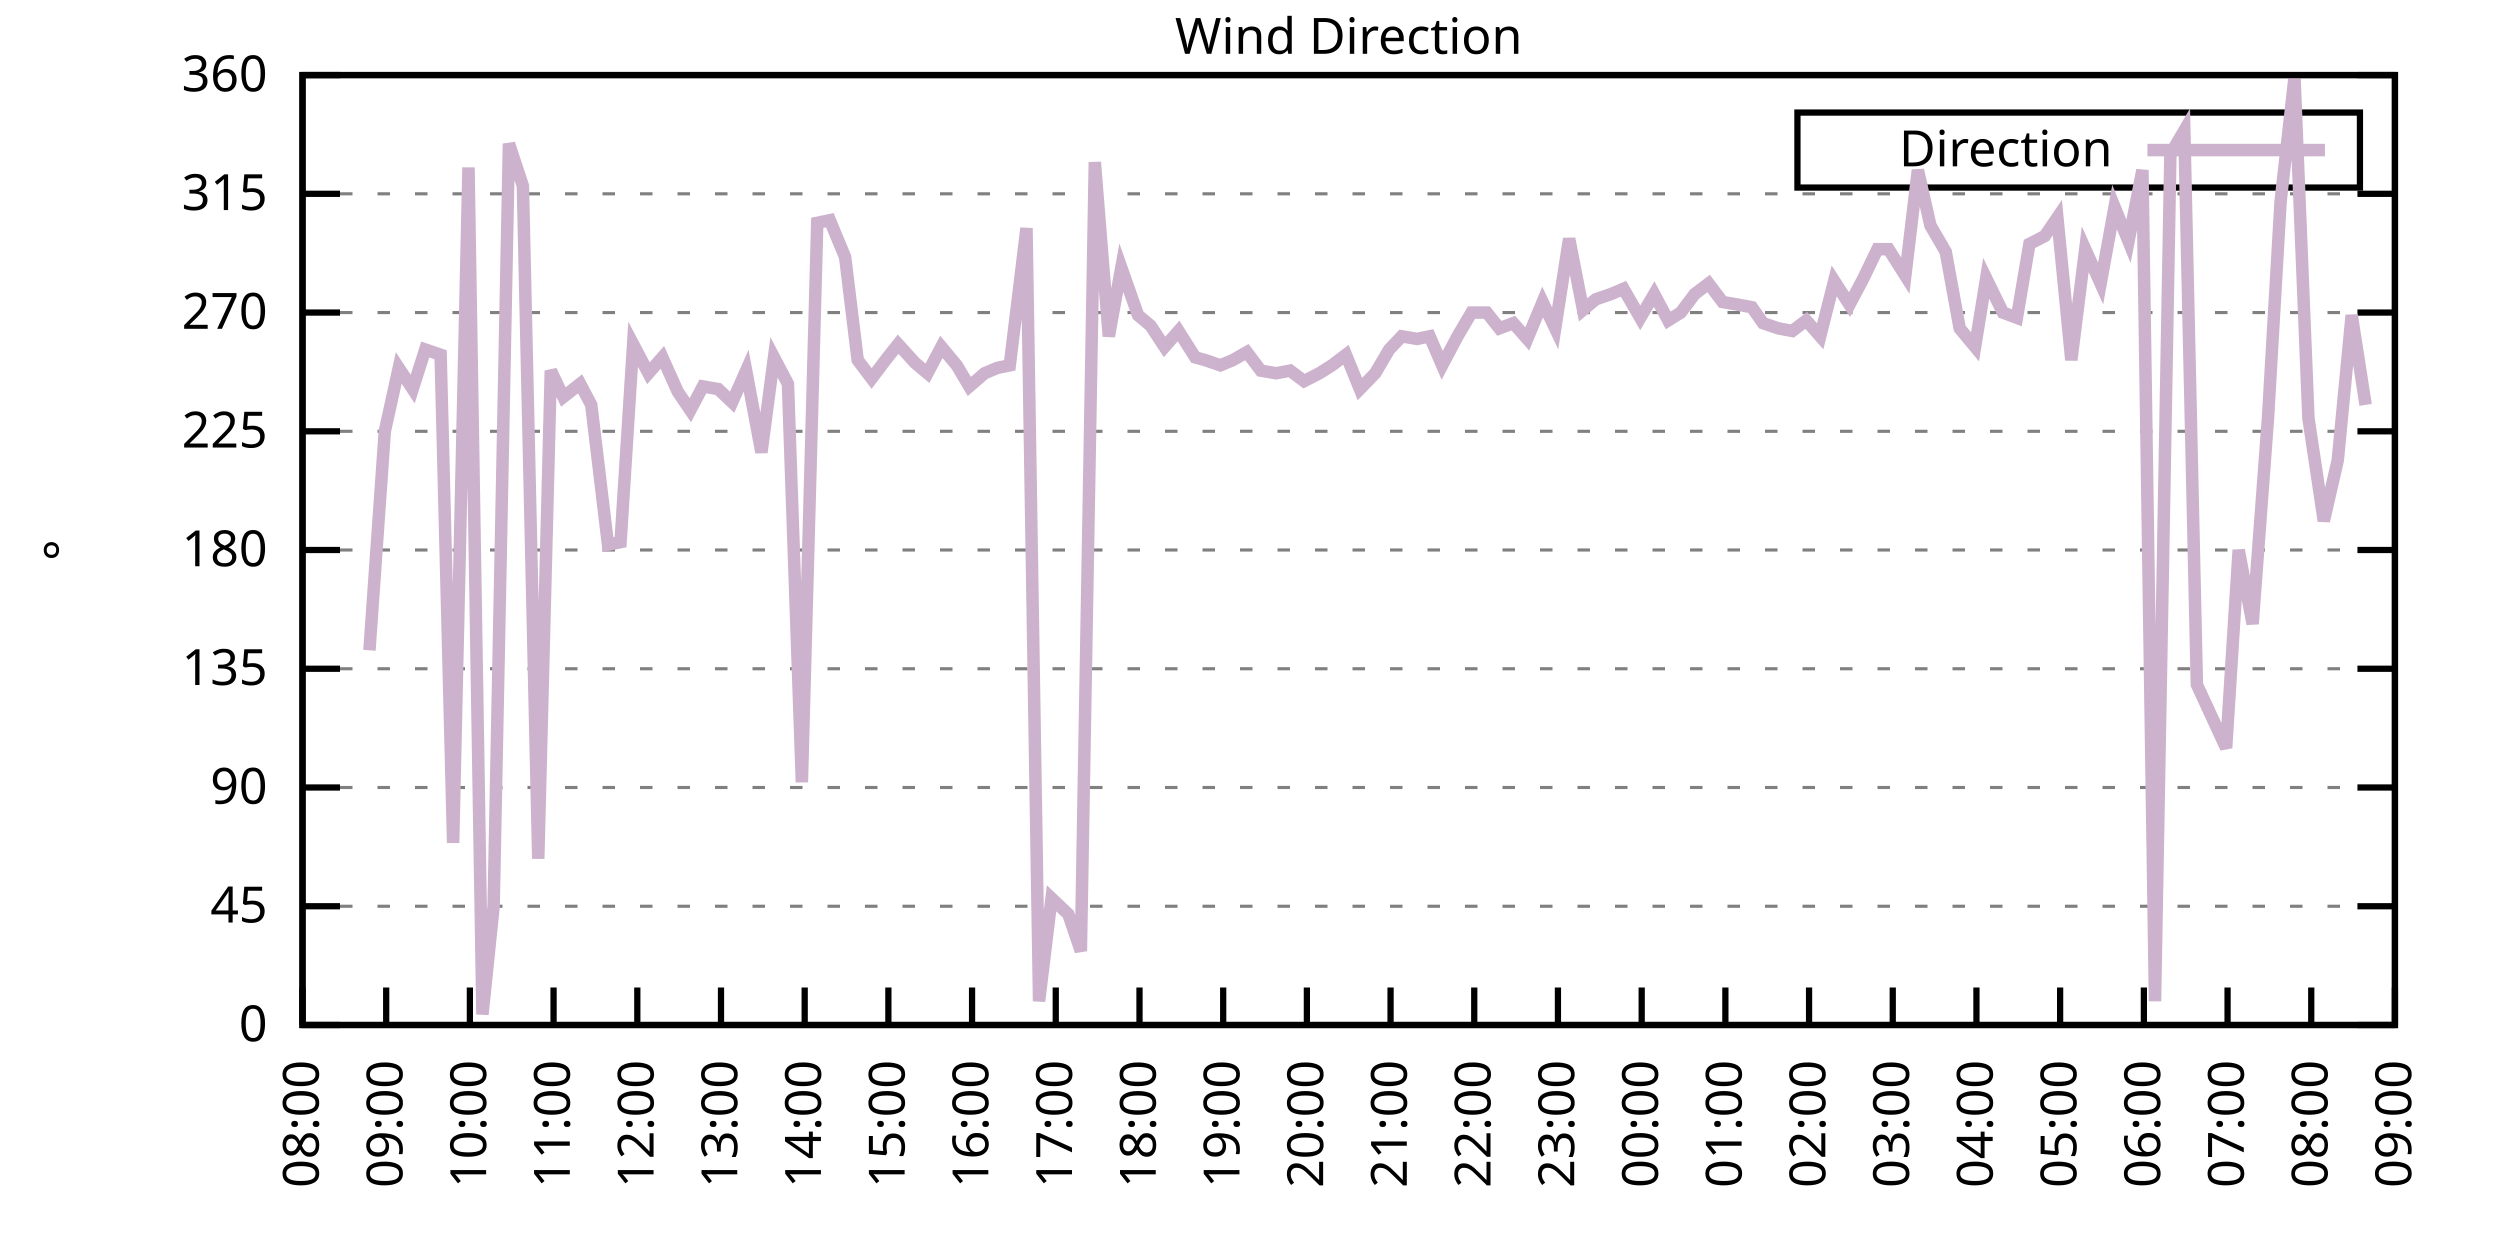
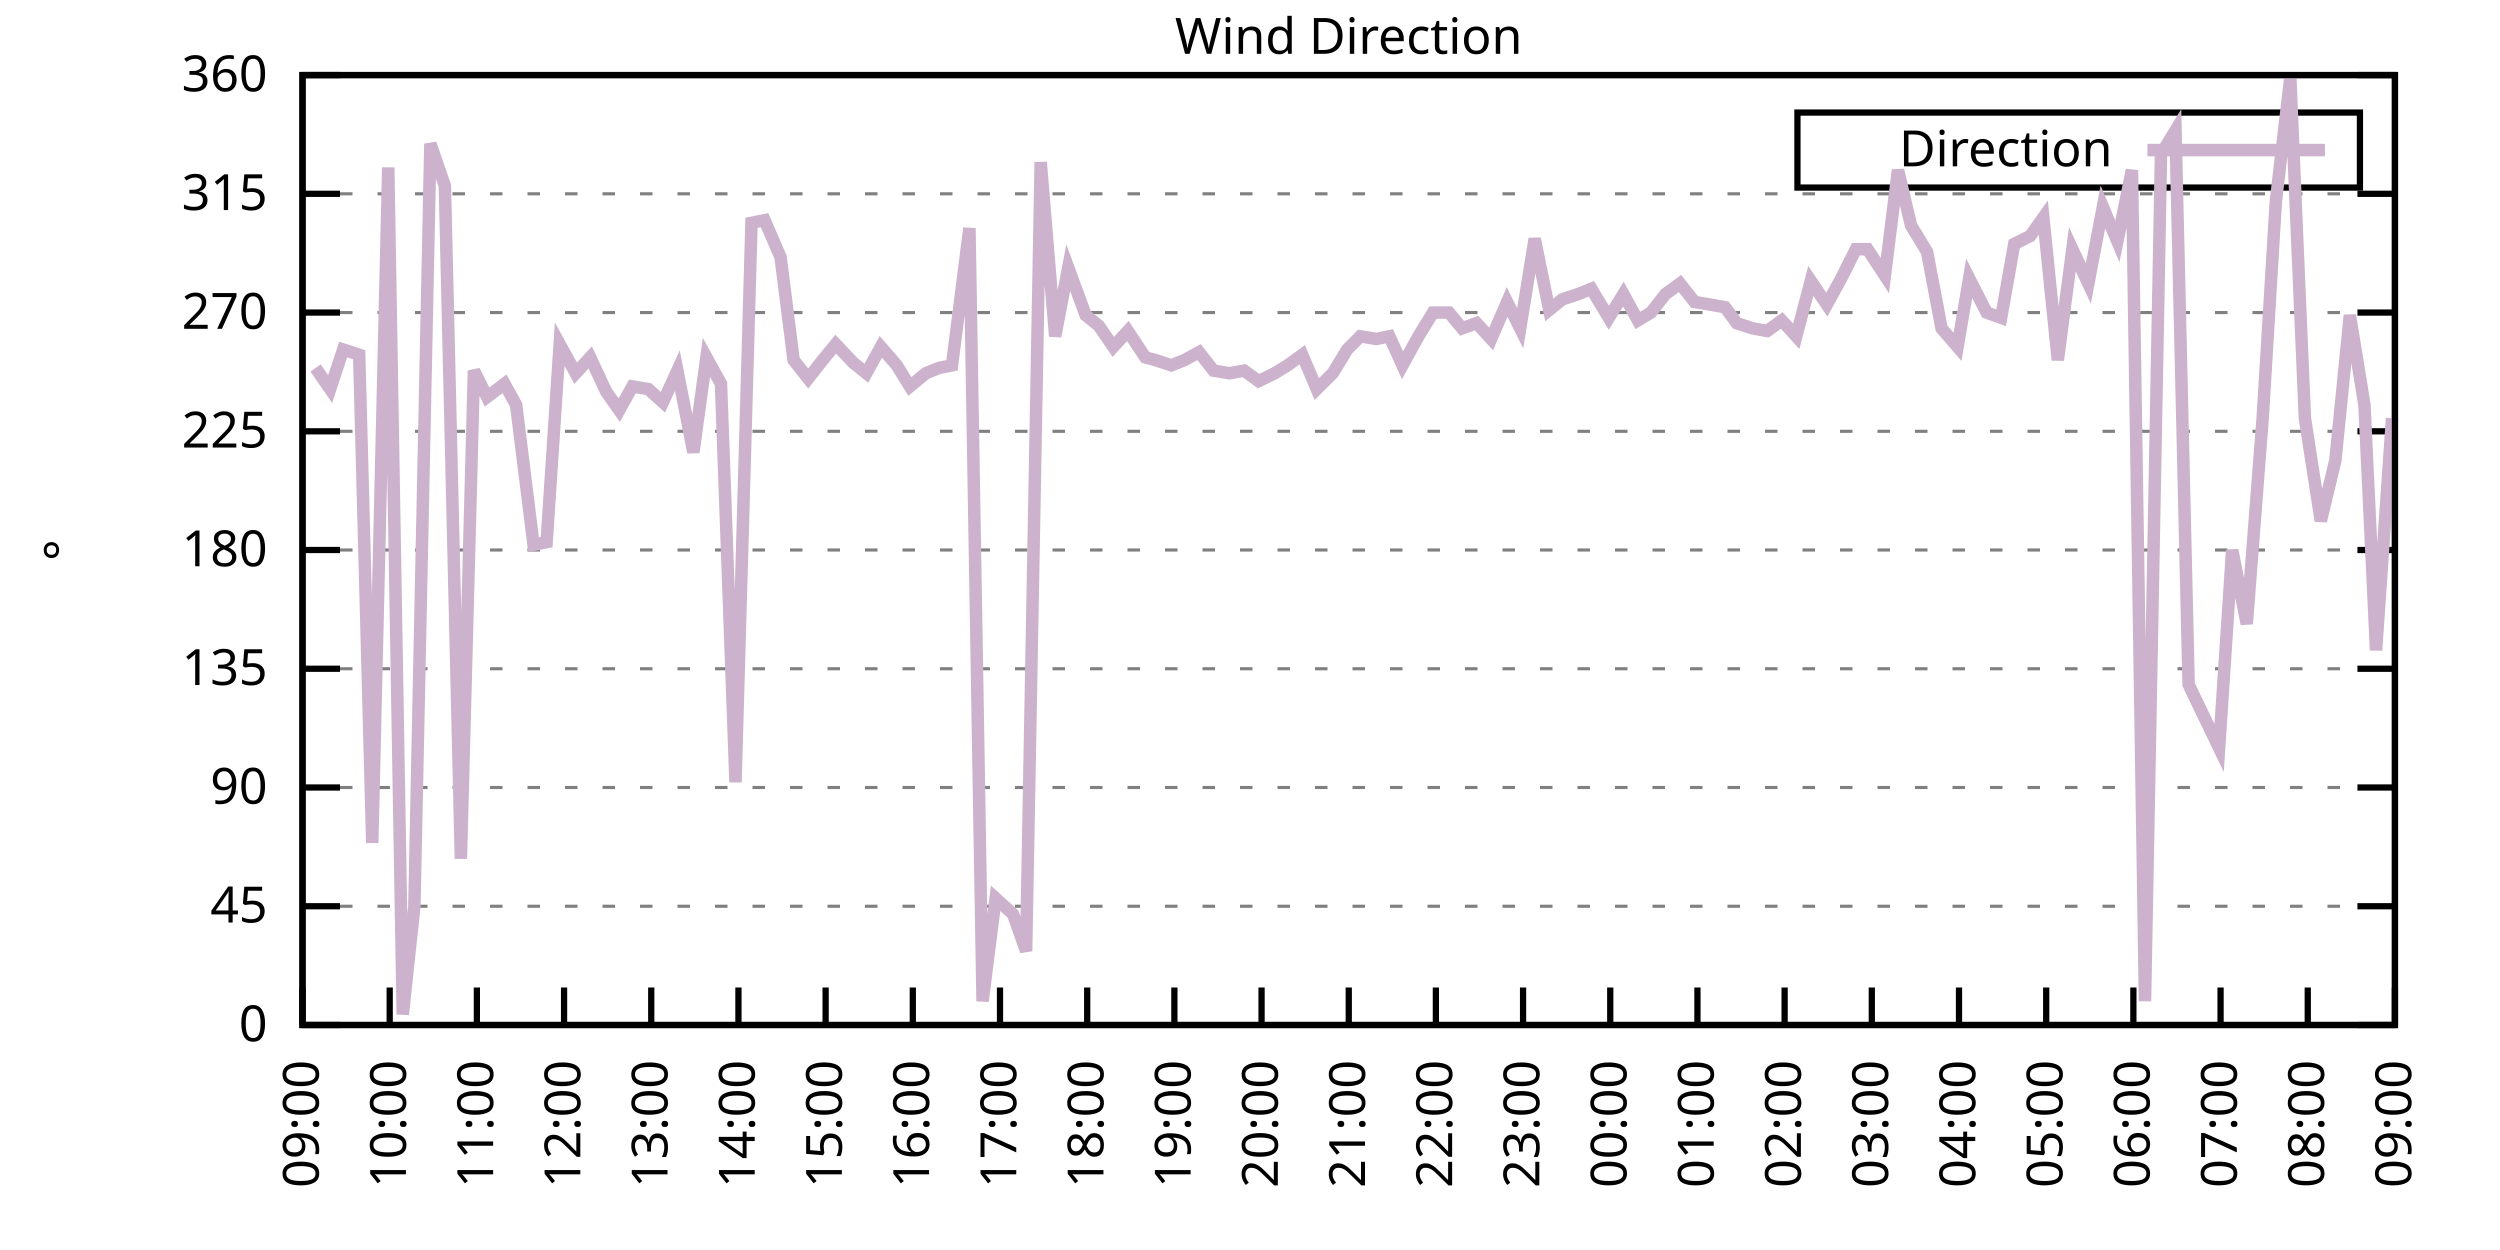
<svg xmlns="http://www.w3.org/2000/svg" xmlns:xlink="http://www.w3.org/1999/xlink" width="400" height="200" viewBox="0 0 400 200">
  <g id="gnuplot_canvas">
    <rect x="0" y="0" width="400" height="200" fill="none" />
    <defs>
      <circle id="gpDot" r="0.5" stroke-width="0.5" stroke="currentColor" />
      <path id="gpPt0" stroke-width="0.333" stroke="currentColor" d="M-1,0 h2 M0,-1 v2" />
      <path id="gpPt1" stroke-width="0.333" stroke="currentColor" d="M-1,-1 L1,1 M1,-1 L-1,1" />
      <path id="gpPt2" stroke-width="0.333" stroke="currentColor" d="M-1,0 L1,0 M0,-1 L0,1 M-1,-1 L1,1 M-1,1 L1,-1" />
      <rect id="gpPt3" stroke-width="0.333" stroke="currentColor" x="-1" y="-1" width="2" height="2" />
      <rect id="gpPt4" stroke-width="0.333" stroke="currentColor" fill="currentColor" x="-1" y="-1" width="2" height="2" />
      <circle id="gpPt5" stroke-width="0.333" stroke="currentColor" cx="0" cy="0" r="1" />
      <use xlink:href="#gpPt5" id="gpPt6" fill="currentColor" stroke="none" />
      <path id="gpPt7" stroke-width="0.333" stroke="currentColor" d="M0,-1.33 L-1.33,0.67 L1.33,0.67 z" />
      <use xlink:href="#gpPt7" id="gpPt8" fill="currentColor" stroke="none" />
      <use xlink:href="#gpPt7" id="gpPt9" stroke="currentColor" transform="rotate(180)" />
      <use xlink:href="#gpPt9" id="gpPt10" fill="currentColor" stroke="none" />
      <use xlink:href="#gpPt3" id="gpPt11" stroke="currentColor" transform="rotate(45)" />
      <use xlink:href="#gpPt11" id="gpPt12" fill="currentColor" stroke="none" />
      <path id="gpPt13" stroke-width="0.333" stroke="currentColor" d="M0,1.330 L1.265,0.411 L0.782,-1.067 L-0.782,-1.076 L-1.265,0.411 z" />
      <use xlink:href="#gpPt13" id="gpPt14" fill="currentColor" stroke="none" />
      <filter id="textbox" filterUnits="objectBoundingBox" x="0" y="0" height="1" width="1">
        <feFlood flood-color="white" flood-opacity="1" result="bgnd" />
        <feComposite in="SourceGraphic" in2="bgnd" operator="atop" />
      </filter>
      <filter id="greybox" filterUnits="objectBoundingBox" x="0" y="0" height="1" width="1">
        <feFlood flood-color="lightgrey" flood-opacity="1" result="grey" />
        <feComposite in="SourceGraphic" in2="grey" operator="atop" />
      </filter>
    </defs>
    <g fill="none" color="white" stroke="currentColor" stroke-width="1.00" stroke-linecap="butt" stroke-linejoin="miter">
</g>
    <g fill="none" color="black" stroke="currentColor" stroke-width="1.00" stroke-linecap="butt" stroke-linejoin="miter">
      <g stroke="none" shape-rendering="crispEdges">
        <polygon fill="rgb(255, 255, 255)" points="48.40,164.00 383.18,164.00 383.18,12.02 48.40,12.02 " />
      </g>
    </g>
    <g fill="none" color="black" stroke="currentColor" stroke-width="1.00" stroke-linecap="butt" stroke-linejoin="miter">
</g>
    <g fill="none" color="black" stroke="black" stroke-width="0.50" stroke-linecap="butt" stroke-linejoin="miter">
</g>
    <g fill="none" color="gray" stroke="currentColor" stroke-width="0.50" stroke-linecap="butt" stroke-linejoin="miter">
      <path stroke="gray" stroke-dasharray="2,4" class="gridline" d="M48.40,164.00 L383.19,164.00  " />
    </g>
    <g fill="none" color="gray" stroke="gray" stroke-width="1.00" stroke-linecap="butt" stroke-linejoin="miter">
</g>
    <g fill="none" color="black" stroke="currentColor" stroke-width="1.00" stroke-linecap="butt" stroke-linejoin="miter">
      <path stroke="black" d="M48.40,164.00 L54.40,164.00 M383.19,164.00 L377.19,164.00  " />
      <g transform="translate(42.80,166.60)" stroke="none" fill="black" font-family="Sans" font-size="8.00" text-anchor="end">
        <text>
          <tspan font-family="Sans"> 0</tspan>
        </text>
      </g>
    </g>
    <g fill="none" color="black" stroke="currentColor" stroke-width="1.00" stroke-linecap="butt" stroke-linejoin="miter">
</g>
    <g fill="none" color="black" stroke="black" stroke-width="0.50" stroke-linecap="butt" stroke-linejoin="miter">
</g>
    <g fill="none" color="gray" stroke="currentColor" stroke-width="0.50" stroke-linecap="butt" stroke-linejoin="miter">
      <path stroke="gray" stroke-dasharray="2,4" class="gridline" d="M48.40,145.00 L383.19,145.00  " />
    </g>
    <g fill="none" color="gray" stroke="gray" stroke-width="1.00" stroke-linecap="butt" stroke-linejoin="miter">
</g>
    <g fill="none" color="black" stroke="currentColor" stroke-width="1.00" stroke-linecap="butt" stroke-linejoin="miter">
      <path stroke="black" d="M48.40,145.00 L54.40,145.00 M383.19,145.00 L377.19,145.00  " />
      <g transform="translate(42.80,147.60)" stroke="none" fill="black" font-family="Sans" font-size="8.00" text-anchor="end">
        <text>
          <tspan font-family="Sans"> 45</tspan>
        </text>
      </g>
    </g>
    <g fill="none" color="black" stroke="currentColor" stroke-width="1.00" stroke-linecap="butt" stroke-linejoin="miter">
</g>
    <g fill="none" color="black" stroke="black" stroke-width="0.50" stroke-linecap="butt" stroke-linejoin="miter">
</g>
    <g fill="none" color="gray" stroke="currentColor" stroke-width="0.50" stroke-linecap="butt" stroke-linejoin="miter">
      <path stroke="gray" stroke-dasharray="2,4" class="gridline" d="M48.40,126.00 L383.19,126.00  " />
    </g>
    <g fill="none" color="gray" stroke="gray" stroke-width="1.00" stroke-linecap="butt" stroke-linejoin="miter">
</g>
    <g fill="none" color="black" stroke="currentColor" stroke-width="1.00" stroke-linecap="butt" stroke-linejoin="miter">
      <path stroke="black" d="M48.40,126.00 L54.40,126.00 M383.19,126.00 L377.19,126.00  " />
      <g transform="translate(42.80,128.60)" stroke="none" fill="black" font-family="Sans" font-size="8.00" text-anchor="end">
        <text>
          <tspan font-family="Sans"> 90</tspan>
        </text>
      </g>
    </g>
    <g fill="none" color="black" stroke="currentColor" stroke-width="1.00" stroke-linecap="butt" stroke-linejoin="miter">
</g>
    <g fill="none" color="black" stroke="black" stroke-width="0.50" stroke-linecap="butt" stroke-linejoin="miter">
</g>
    <g fill="none" color="gray" stroke="currentColor" stroke-width="0.50" stroke-linecap="butt" stroke-linejoin="miter">
      <path stroke="gray" stroke-dasharray="2,4" class="gridline" d="M48.40,107.00 L383.19,107.00  " />
    </g>
    <g fill="none" color="gray" stroke="gray" stroke-width="1.00" stroke-linecap="butt" stroke-linejoin="miter">
</g>
    <g fill="none" color="black" stroke="currentColor" stroke-width="1.00" stroke-linecap="butt" stroke-linejoin="miter">
      <path stroke="black" d="M48.40,107.00 L54.40,107.00 M383.19,107.00 L377.19,107.00  " />
      <g transform="translate(42.80,109.60)" stroke="none" fill="black" font-family="Sans" font-size="8.00" text-anchor="end">
        <text>
          <tspan font-family="Sans"> 135</tspan>
        </text>
      </g>
    </g>
    <g fill="none" color="black" stroke="currentColor" stroke-width="1.00" stroke-linecap="butt" stroke-linejoin="miter">
</g>
    <g fill="none" color="black" stroke="black" stroke-width="0.50" stroke-linecap="butt" stroke-linejoin="miter">
</g>
    <g fill="none" color="gray" stroke="currentColor" stroke-width="0.50" stroke-linecap="butt" stroke-linejoin="miter">
      <path stroke="gray" stroke-dasharray="2,4" class="gridline" d="M48.40,88.00 L383.19,88.00  " />
    </g>
    <g fill="none" color="gray" stroke="gray" stroke-width="1.00" stroke-linecap="butt" stroke-linejoin="miter">
</g>
    <g fill="none" color="black" stroke="currentColor" stroke-width="1.00" stroke-linecap="butt" stroke-linejoin="miter">
      <path stroke="black" d="M48.40,88.00 L54.40,88.00 M383.19,88.00 L377.19,88.00  " />
      <g transform="translate(42.80,90.60)" stroke="none" fill="black" font-family="Sans" font-size="8.00" text-anchor="end">
        <text>
          <tspan font-family="Sans"> 180</tspan>
        </text>
      </g>
    </g>
    <g fill="none" color="black" stroke="currentColor" stroke-width="1.00" stroke-linecap="butt" stroke-linejoin="miter">
</g>
    <g fill="none" color="black" stroke="black" stroke-width="0.50" stroke-linecap="butt" stroke-linejoin="miter">
</g>
    <g fill="none" color="gray" stroke="currentColor" stroke-width="0.50" stroke-linecap="butt" stroke-linejoin="miter">
      <path stroke="gray" stroke-dasharray="2,4" class="gridline" d="M48.40,69.01 L383.19,69.01  " />
    </g>
    <g fill="none" color="gray" stroke="gray" stroke-width="1.00" stroke-linecap="butt" stroke-linejoin="miter">
</g>
    <g fill="none" color="black" stroke="currentColor" stroke-width="1.00" stroke-linecap="butt" stroke-linejoin="miter">
      <path stroke="black" d="M48.40,69.01 L54.40,69.01 M383.19,69.01 L377.19,69.01  " />
      <g transform="translate(42.80,71.61)" stroke="none" fill="black" font-family="Sans" font-size="8.00" text-anchor="end">
        <text>
          <tspan font-family="Sans"> 225</tspan>
        </text>
      </g>
    </g>
    <g fill="none" color="black" stroke="currentColor" stroke-width="1.00" stroke-linecap="butt" stroke-linejoin="miter">
</g>
    <g fill="none" color="black" stroke="black" stroke-width="0.50" stroke-linecap="butt" stroke-linejoin="miter">
</g>
    <g fill="none" color="gray" stroke="currentColor" stroke-width="0.50" stroke-linecap="butt" stroke-linejoin="miter">
      <path stroke="gray" stroke-dasharray="2,4" class="gridline" d="M48.40,50.01 L383.19,50.01  " />
    </g>
    <g fill="none" color="gray" stroke="gray" stroke-width="1.00" stroke-linecap="butt" stroke-linejoin="miter">
</g>
    <g fill="none" color="black" stroke="currentColor" stroke-width="1.00" stroke-linecap="butt" stroke-linejoin="miter">
      <path stroke="black" d="M48.40,50.01 L54.40,50.01 M383.19,50.01 L377.19,50.01  " />
      <g transform="translate(42.80,52.61)" stroke="none" fill="black" font-family="Sans" font-size="8.00" text-anchor="end">
        <text>
          <tspan font-family="Sans"> 270</tspan>
        </text>
      </g>
    </g>
    <g fill="none" color="black" stroke="currentColor" stroke-width="1.00" stroke-linecap="butt" stroke-linejoin="miter">
</g>
    <g fill="none" color="black" stroke="black" stroke-width="0.50" stroke-linecap="butt" stroke-linejoin="miter">
</g>
    <g fill="none" color="gray" stroke="currentColor" stroke-width="0.50" stroke-linecap="butt" stroke-linejoin="miter">
      <path stroke="gray" stroke-dasharray="2,4" class="gridline" d="M48.40,31.01 L383.19,31.01  " />
    </g>
    <g fill="none" color="gray" stroke="gray" stroke-width="1.00" stroke-linecap="butt" stroke-linejoin="miter">
</g>
    <g fill="none" color="black" stroke="currentColor" stroke-width="1.00" stroke-linecap="butt" stroke-linejoin="miter">
      <path stroke="black" d="M48.40,31.01 L54.40,31.01 M383.19,31.01 L377.19,31.01  " />
      <g transform="translate(42.80,33.61)" stroke="none" fill="black" font-family="Sans" font-size="8.00" text-anchor="end">
        <text>
          <tspan font-family="Sans"> 315</tspan>
        </text>
      </g>
    </g>
    <g fill="none" color="black" stroke="currentColor" stroke-width="1.00" stroke-linecap="butt" stroke-linejoin="miter">
</g>
    <g fill="none" color="black" stroke="black" stroke-width="0.50" stroke-linecap="butt" stroke-linejoin="miter">
</g>
    <g fill="none" color="gray" stroke="currentColor" stroke-width="0.50" stroke-linecap="butt" stroke-linejoin="miter">
      <path stroke="gray" stroke-dasharray="2,4" class="gridline" d="M48.40,12.01 L383.19,12.01  " />
    </g>
    <g fill="none" color="gray" stroke="gray" stroke-width="1.00" stroke-linecap="butt" stroke-linejoin="miter">
</g>
    <g fill="none" color="black" stroke="currentColor" stroke-width="1.00" stroke-linecap="butt" stroke-linejoin="miter">
      <path stroke="black" d="M48.40,12.01 L54.40,12.01 M383.19,12.01 L377.19,12.01  " />
      <g transform="translate(42.80,14.61)" stroke="none" fill="black" font-family="Sans" font-size="8.00" text-anchor="end">
        <text>
          <tspan font-family="Sans"> 360</tspan>
        </text>
      </g>
    </g>
    <g fill="none" color="black" stroke="currentColor" stroke-width="1.00" stroke-linecap="butt" stroke-linejoin="miter">
      <path stroke="black" d="M48.40,164.00 L48.40,158.00  " />
      <g transform="translate(51.00,169.60) rotate(270.00)" stroke="none" fill="black" font-family="Sans" font-size="8.00" text-anchor="end">
        <text>
-           <tspan font-family="Sans">08:00</tspan>
-         </text>
-       </g>
-     </g>
-     <g fill="none" color="black" stroke="currentColor" stroke-width="1.00" stroke-linecap="butt" stroke-linejoin="miter">
-       <path stroke="black" d="M61.79,164.00 L61.79,158.00  " />
-       <g transform="translate(64.39,169.60) rotate(270.00)" stroke="none" fill="black" font-family="Sans" font-size="8.00" text-anchor="end">
-         <text>
          <tspan font-family="Sans">09:00</tspan>
        </text>
      </g>
    </g>
    <g fill="none" color="black" stroke="currentColor" stroke-width="1.00" stroke-linecap="butt" stroke-linejoin="miter">
-       <path stroke="black" d="M75.18,164.00 L75.18,158.00  " />
-       <g transform="translate(77.78,169.60) rotate(270.00)" stroke="none" fill="black" font-family="Sans" font-size="8.00" text-anchor="end">
+       <path stroke="black" d="M62.35,164.00 L62.35,158.00  " />
+       <g transform="translate(64.95,169.60) rotate(270.00)" stroke="none" fill="black" font-family="Sans" font-size="8.00" text-anchor="end">
        <text>
          <tspan font-family="Sans">10:00</tspan>
        </text>
      </g>
    </g>
    <g fill="none" color="black" stroke="currentColor" stroke-width="1.00" stroke-linecap="butt" stroke-linejoin="miter">
-       <path stroke="black" d="M88.57,164.00 L88.57,158.00  " />
-       <g transform="translate(91.17,169.60) rotate(270.00)" stroke="none" fill="black" font-family="Sans" font-size="8.00" text-anchor="end">
+       <path stroke="black" d="M76.30,164.00 L76.30,158.00  " />
+       <g transform="translate(78.90,169.60) rotate(270.00)" stroke="none" fill="black" font-family="Sans" font-size="8.00" text-anchor="end">
        <text>
          <tspan font-family="Sans">11:00</tspan>
        </text>
      </g>
    </g>
    <g fill="none" color="black" stroke="currentColor" stroke-width="1.00" stroke-linecap="butt" stroke-linejoin="miter">
-       <path stroke="black" d="M101.97,164.00 L101.97,158.00  " />
-       <g transform="translate(104.57,169.60) rotate(270.00)" stroke="none" fill="black" font-family="Sans" font-size="8.00" text-anchor="end">
+       <path stroke="black" d="M90.25,164.00 L90.25,158.00  " />
+       <g transform="translate(92.85,169.60) rotate(270.00)" stroke="none" fill="black" font-family="Sans" font-size="8.00" text-anchor="end">
        <text>
          <tspan font-family="Sans">12:00</tspan>
        </text>
      </g>
    </g>
    <g fill="none" color="black" stroke="currentColor" stroke-width="1.00" stroke-linecap="butt" stroke-linejoin="miter">
-       <path stroke="black" d="M115.36,164.00 L115.36,158.00  " />
-       <g transform="translate(117.96,169.60) rotate(270.00)" stroke="none" fill="black" font-family="Sans" font-size="8.00" text-anchor="end">
+       <path stroke="black" d="M104.20,164.00 L104.20,158.00  " />
+       <g transform="translate(106.80,169.60) rotate(270.00)" stroke="none" fill="black" font-family="Sans" font-size="8.00" text-anchor="end">
        <text>
          <tspan font-family="Sans">13:00</tspan>
        </text>
      </g>
    </g>
    <g fill="none" color="black" stroke="currentColor" stroke-width="1.00" stroke-linecap="butt" stroke-linejoin="miter">
-       <path stroke="black" d="M128.75,164.00 L128.75,158.00  " />
-       <g transform="translate(131.35,169.60) rotate(270.00)" stroke="none" fill="black" font-family="Sans" font-size="8.00" text-anchor="end">
+       <path stroke="black" d="M118.15,164.00 L118.15,158.00  " />
+       <g transform="translate(120.75,169.60) rotate(270.00)" stroke="none" fill="black" font-family="Sans" font-size="8.00" text-anchor="end">
        <text>
          <tspan font-family="Sans">14:00</tspan>
        </text>
      </g>
    </g>
    <g fill="none" color="black" stroke="currentColor" stroke-width="1.00" stroke-linecap="butt" stroke-linejoin="miter">
-       <path stroke="black" d="M142.14,164.00 L142.14,158.00  " />
-       <g transform="translate(144.74,169.60) rotate(270.00)" stroke="none" fill="black" font-family="Sans" font-size="8.00" text-anchor="end">
+       <path stroke="black" d="M132.10,164.00 L132.10,158.00  " />
+       <g transform="translate(134.70,169.60) rotate(270.00)" stroke="none" fill="black" font-family="Sans" font-size="8.00" text-anchor="end">
        <text>
          <tspan font-family="Sans">15:00</tspan>
        </text>
      </g>
    </g>
    <g fill="none" color="black" stroke="currentColor" stroke-width="1.00" stroke-linecap="butt" stroke-linejoin="miter">
-       <path stroke="black" d="M155.53,164.00 L155.53,158.00  " />
-       <g transform="translate(158.13,169.60) rotate(270.00)" stroke="none" fill="black" font-family="Sans" font-size="8.00" text-anchor="end">
+       <path stroke="black" d="M146.05,164.00 L146.05,158.00  " />
+       <g transform="translate(148.65,169.60) rotate(270.00)" stroke="none" fill="black" font-family="Sans" font-size="8.00" text-anchor="end">
        <text>
          <tspan font-family="Sans">16:00</tspan>
        </text>
      </g>
    </g>
    <g fill="none" color="black" stroke="currentColor" stroke-width="1.00" stroke-linecap="butt" stroke-linejoin="miter">
-       <path stroke="black" d="M168.92,164.00 L168.92,158.00  " />
-       <g transform="translate(171.52,169.60) rotate(270.00)" stroke="none" fill="black" font-family="Sans" font-size="8.00" text-anchor="end">
+       <path stroke="black" d="M160.00,164.00 L160.00,158.00  " />
+       <g transform="translate(162.60,169.60) rotate(270.00)" stroke="none" fill="black" font-family="Sans" font-size="8.00" text-anchor="end">
        <text>
          <tspan font-family="Sans">17:00</tspan>
        </text>
      </g>
    </g>
    <g fill="none" color="black" stroke="currentColor" stroke-width="1.00" stroke-linecap="butt" stroke-linejoin="miter">
-       <path stroke="black" d="M182.32,164.00 L182.32,158.00  " />
-       <g transform="translate(184.92,169.60) rotate(270.00)" stroke="none" fill="black" font-family="Sans" font-size="8.00" text-anchor="end">
+       <path stroke="black" d="M173.95,164.00 L173.95,158.00  " />
+       <g transform="translate(176.55,169.60) rotate(270.00)" stroke="none" fill="black" font-family="Sans" font-size="8.00" text-anchor="end">
        <text>
          <tspan font-family="Sans">18:00</tspan>
        </text>
      </g>
    </g>
    <g fill="none" color="black" stroke="currentColor" stroke-width="1.00" stroke-linecap="butt" stroke-linejoin="miter">
-       <path stroke="black" d="M195.71,164.00 L195.71,158.00  " />
-       <g transform="translate(198.31,169.60) rotate(270.00)" stroke="none" fill="black" font-family="Sans" font-size="8.00" text-anchor="end">
+       <path stroke="black" d="M187.90,164.00 L187.90,158.00  " />
+       <g transform="translate(190.50,169.60) rotate(270.00)" stroke="none" fill="black" font-family="Sans" font-size="8.00" text-anchor="end">
        <text>
          <tspan font-family="Sans">19:00</tspan>
        </text>
      </g>
    </g>
    <g fill="none" color="black" stroke="currentColor" stroke-width="1.00" stroke-linecap="butt" stroke-linejoin="miter">
-       <path stroke="black" d="M209.10,164.00 L209.10,158.00  " />
-       <g transform="translate(211.70,169.60) rotate(270.00)" stroke="none" fill="black" font-family="Sans" font-size="8.00" text-anchor="end">
+       <path stroke="black" d="M201.85,164.00 L201.85,158.00  " />
+       <g transform="translate(204.45,169.60) rotate(270.00)" stroke="none" fill="black" font-family="Sans" font-size="8.00" text-anchor="end">
        <text>
          <tspan font-family="Sans">20:00</tspan>
        </text>
      </g>
    </g>
    <g fill="none" color="black" stroke="currentColor" stroke-width="1.00" stroke-linecap="butt" stroke-linejoin="miter">
-       <path stroke="black" d="M222.49,164.00 L222.49,158.00  " />
-       <g transform="translate(225.09,169.60) rotate(270.00)" stroke="none" fill="black" font-family="Sans" font-size="8.00" text-anchor="end">
+       <path stroke="black" d="M215.80,164.00 L215.80,158.00  " />
+       <g transform="translate(218.40,169.60) rotate(270.00)" stroke="none" fill="black" font-family="Sans" font-size="8.00" text-anchor="end">
        <text>
          <tspan font-family="Sans">21:00</tspan>
        </text>
      </g>
    </g>
    <g fill="none" color="black" stroke="currentColor" stroke-width="1.00" stroke-linecap="butt" stroke-linejoin="miter">
-       <path stroke="black" d="M235.88,164.00 L235.88,158.00  " />
-       <g transform="translate(238.48,169.60) rotate(270.00)" stroke="none" fill="black" font-family="Sans" font-size="8.00" text-anchor="end">
+       <path stroke="black" d="M229.74,164.00 L229.74,158.00  " />
+       <g transform="translate(232.34,169.60) rotate(270.00)" stroke="none" fill="black" font-family="Sans" font-size="8.00" text-anchor="end">
        <text>
          <tspan font-family="Sans">22:00</tspan>
        </text>
      </g>
    </g>
    <g fill="none" color="black" stroke="currentColor" stroke-width="1.00" stroke-linecap="butt" stroke-linejoin="miter">
-       <path stroke="black" d="M249.27,164.00 L249.27,158.00  " />
-       <g transform="translate(251.87,169.60) rotate(270.00)" stroke="none" fill="black" font-family="Sans" font-size="8.00" text-anchor="end">
+       <path stroke="black" d="M243.69,164.00 L243.69,158.00  " />
+       <g transform="translate(246.29,169.60) rotate(270.00)" stroke="none" fill="black" font-family="Sans" font-size="8.00" text-anchor="end">
        <text>
          <tspan font-family="Sans">23:00</tspan>
        </text>
      </g>
    </g>
    <g fill="none" color="black" stroke="currentColor" stroke-width="1.00" stroke-linecap="butt" stroke-linejoin="miter">
-       <path stroke="black" d="M262.67,164.00 L262.67,158.00  " />
-       <g transform="translate(265.27,169.60) rotate(270.00)" stroke="none" fill="black" font-family="Sans" font-size="8.00" text-anchor="end">
+       <path stroke="black" d="M257.64,164.00 L257.64,158.00  " />
+       <g transform="translate(260.24,169.60) rotate(270.00)" stroke="none" fill="black" font-family="Sans" font-size="8.00" text-anchor="end">
        <text>
          <tspan font-family="Sans">00:00</tspan>
        </text>
      </g>
    </g>
    <g fill="none" color="black" stroke="currentColor" stroke-width="1.00" stroke-linecap="butt" stroke-linejoin="miter">
-       <path stroke="black" d="M276.06,164.00 L276.06,158.00  " />
-       <g transform="translate(278.66,169.60) rotate(270.00)" stroke="none" fill="black" font-family="Sans" font-size="8.00" text-anchor="end">
+       <path stroke="black" d="M271.59,164.00 L271.59,158.00  " />
+       <g transform="translate(274.19,169.60) rotate(270.00)" stroke="none" fill="black" font-family="Sans" font-size="8.00" text-anchor="end">
        <text>
          <tspan font-family="Sans">01:00</tspan>
        </text>
      </g>
    </g>
    <g fill="none" color="black" stroke="currentColor" stroke-width="1.00" stroke-linecap="butt" stroke-linejoin="miter">
-       <path stroke="black" d="M289.45,164.00 L289.45,158.00  " />
-       <g transform="translate(292.05,169.60) rotate(270.00)" stroke="none" fill="black" font-family="Sans" font-size="8.00" text-anchor="end">
+       <path stroke="black" d="M285.54,164.00 L285.54,158.00  " />
+       <g transform="translate(288.14,169.60) rotate(270.00)" stroke="none" fill="black" font-family="Sans" font-size="8.00" text-anchor="end">
        <text>
          <tspan font-family="Sans">02:00</tspan>
        </text>
      </g>
    </g>
    <g fill="none" color="black" stroke="currentColor" stroke-width="1.00" stroke-linecap="butt" stroke-linejoin="miter">
-       <path stroke="black" d="M302.84,164.00 L302.84,158.00  " />
-       <g transform="translate(305.44,169.60) rotate(270.00)" stroke="none" fill="black" font-family="Sans" font-size="8.00" text-anchor="end">
+       <path stroke="black" d="M299.49,164.00 L299.49,158.00  " />
+       <g transform="translate(302.09,169.60) rotate(270.00)" stroke="none" fill="black" font-family="Sans" font-size="8.00" text-anchor="end">
        <text>
          <tspan font-family="Sans">03:00</tspan>
        </text>
      </g>
    </g>
    <g fill="none" color="black" stroke="currentColor" stroke-width="1.00" stroke-linecap="butt" stroke-linejoin="miter">
-       <path stroke="black" d="M316.23,164.00 L316.23,158.00  " />
-       <g transform="translate(318.83,169.60) rotate(270.00)" stroke="none" fill="black" font-family="Sans" font-size="8.00" text-anchor="end">
+       <path stroke="black" d="M313.44,164.00 L313.44,158.00  " />
+       <g transform="translate(316.04,169.60) rotate(270.00)" stroke="none" fill="black" font-family="Sans" font-size="8.00" text-anchor="end">
        <text>
          <tspan font-family="Sans">04:00</tspan>
        </text>
      </g>
    </g>
    <g fill="none" color="black" stroke="currentColor" stroke-width="1.00" stroke-linecap="butt" stroke-linejoin="miter">
-       <path stroke="black" d="M329.62,164.00 L329.62,158.00  " />
-       <g transform="translate(332.22,169.60) rotate(270.00)" stroke="none" fill="black" font-family="Sans" font-size="8.00" text-anchor="end">
+       <path stroke="black" d="M327.39,164.00 L327.39,158.00  " />
+       <g transform="translate(329.99,169.60) rotate(270.00)" stroke="none" fill="black" font-family="Sans" font-size="8.00" text-anchor="end">
        <text>
          <tspan font-family="Sans">05:00</tspan>
        </text>
      </g>
    </g>
    <g fill="none" color="black" stroke="currentColor" stroke-width="1.00" stroke-linecap="butt" stroke-linejoin="miter">
-       <path stroke="black" d="M343.02,164.00 L343.02,158.00  " />
-       <g transform="translate(345.62,169.60) rotate(270.00)" stroke="none" fill="black" font-family="Sans" font-size="8.00" text-anchor="end">
+       <path stroke="black" d="M341.34,164.00 L341.34,158.00  " />
+       <g transform="translate(343.94,169.60) rotate(270.00)" stroke="none" fill="black" font-family="Sans" font-size="8.00" text-anchor="end">
        <text>
          <tspan font-family="Sans">06:00</tspan>
        </text>
      </g>
    </g>
    <g fill="none" color="black" stroke="currentColor" stroke-width="1.00" stroke-linecap="butt" stroke-linejoin="miter">
-       <path stroke="black" d="M356.41,164.00 L356.41,158.00  " />
-       <g transform="translate(359.01,169.60) rotate(270.00)" stroke="none" fill="black" font-family="Sans" font-size="8.00" text-anchor="end">
+       <path stroke="black" d="M355.29,164.00 L355.29,158.00  " />
+       <g transform="translate(357.89,169.60) rotate(270.00)" stroke="none" fill="black" font-family="Sans" font-size="8.00" text-anchor="end">
        <text>
          <tspan font-family="Sans">07:00</tspan>
        </text>
      </g>
    </g>
    <g fill="none" color="black" stroke="currentColor" stroke-width="1.00" stroke-linecap="butt" stroke-linejoin="miter">
-       <path stroke="black" d="M369.80,164.00 L369.80,158.00  " />
-       <g transform="translate(372.40,169.60) rotate(270.00)" stroke="none" fill="black" font-family="Sans" font-size="8.00" text-anchor="end">
+       <path stroke="black" d="M369.24,164.00 L369.24,158.00  " />
+       <g transform="translate(371.84,169.60) rotate(270.00)" stroke="none" fill="black" font-family="Sans" font-size="8.00" text-anchor="end">
        <text>
          <tspan font-family="Sans">08:00</tspan>
        </text>
      </g>
    </g>
    <g fill="none" color="black" stroke="currentColor" stroke-width="1.00" stroke-linecap="butt" stroke-linejoin="miter">
      <path stroke="black" d="M383.19,164.00 L383.19,158.00  " />
      <g transform="translate(385.79,169.60) rotate(270.00)" stroke="none" fill="black" font-family="Sans" font-size="8.00" text-anchor="end">
        <text>
          <tspan font-family="Sans">09:00</tspan>
        </text>
      </g>
    </g>
    <g fill="none" color="black" stroke="currentColor" stroke-width="1.00" stroke-linecap="butt" stroke-linejoin="miter">
</g>
    <g fill="none" color="black" stroke="currentColor" stroke-width="1.00" stroke-linecap="butt" stroke-linejoin="miter">
      <path stroke="black" d="M48.40,12.01 L48.40,164.00 L383.19,164.00 L383.19,12.01 L48.40,12.01 Z  " />
    </g>
    <g fill="none" color="black" stroke="currentColor" stroke-width="1.00" stroke-linecap="butt" stroke-linejoin="miter">
</g>
    <g fill="none" color="black" stroke="currentColor" stroke-width="1.00" stroke-linecap="butt" stroke-linejoin="miter">
      <path stroke="black" d="M287.59,30.01 L287.59,18.01 L377.59,18.01 L377.59,30.01 L287.59,30.01 Z  " />
    </g>
    <g id="Wind_direction_plot_1">
      <g fill="none" color="white" stroke="black" stroke-width="2.00" stroke-linecap="butt" stroke-linejoin="miter">
</g>
      <g fill="none" color="black" stroke="currentColor" stroke-width="2.00" stroke-linecap="butt" stroke-linejoin="miter">
        <g transform="translate(337.99,26.61)" stroke="none" fill="black" font-family="Sans" font-size="8.00" text-anchor="end">
          <text>
            <tspan font-family="Sans">Direction</tspan>
          </text>
        </g>
      </g>
      <g fill="none" color="black" stroke="currentColor" stroke-width="2.00" stroke-linecap="butt" stroke-linejoin="miter">
-         <path stroke="rgb(204, 178, 204)" d="M343.59,24.01 L371.99,24.01 M59.11,104.05 L61.57,69.01 L63.80,58.87 L66.03,62.25 L68.04,55.92 L70.50,56.76   L72.50,134.87 L74.96,26.79 L77.19,162.31 L78.98,145.00 L81.43,22.99 L83.66,29.74 L86.12,137.40 L88.13,59.30   L90.14,63.52 L92.82,61.41 L94.60,64.78 L97.28,87.16 L99.29,86.74 L101.30,55.07 L103.75,59.72 L105.98,57.18   L108.44,62.67 L110.45,65.63 L112.46,61.83 L114.91,62.25 L117.14,64.36 L119.38,59.30 L121.83,72.38 L123.84,57.18   L126.07,61.41 L128.30,125.16 L130.76,35.65 L132.77,35.23 L135.22,41.14 L137.23,57.61 L139.46,60.56 L141.69,57.61   L143.70,55.07 L146.38,58.03 L148.39,59.72 L150.62,55.50 L153.08,58.45 L155.09,61.83 L157.54,59.72 L159.55,58.87   L161.56,58.45 L164.24,36.50 L166.25,160.20 L168.25,143.73 L170.93,146.27 L172.94,152.18 L175.17,25.94 L177.41,53.81   L179.41,42.83 L182.09,50.43 L184.10,52.12 L186.33,55.50 L188.57,52.96 L191.24,57.18 L192.81,57.61 L195.26,58.45   L197.27,57.61 L199.50,56.34 L201.73,59.30 L204.19,59.72 L206.42,59.30 L208.65,60.98 L211.11,59.72 L213.12,58.45   L215.35,56.76 L217.58,62.25 L220.04,59.72 L222.27,55.92 L224.28,53.81 L226.73,54.23 L228.74,53.81 L230.75,58.45   L233.20,53.81 L235.44,50.01 L237.89,50.01 L239.90,52.54 L242.13,51.70 L244.36,54.23 L246.82,48.32 L248.83,52.54   L251.06,38.19 L253.29,49.59 L255.30,47.90 L257.76,47.05 L259.76,46.21 L262.44,50.85 L264.67,47.05 L266.91,51.27   L268.92,50.01 L271.15,47.05 L273.38,45.36 L275.61,48.32 L278.07,48.74 L280.30,49.16 L282.08,51.70 L284.54,52.54   L286.77,52.96 L289.00,51.27 L291.23,53.81 L293.47,44.94 L295.92,48.74 L298.15,44.52 L300.39,39.87 L302.17,39.87   L304.85,44.10 L306.86,27.21 L308.87,36.08 L311.32,40.30 L313.55,52.54 L316.01,55.50 L317.79,44.52 L320.47,50.01   L322.70,50.85 L324.71,39.03 L327.17,37.76 L329.18,34.81 L331.41,57.61 L333.64,39.87 L336.10,45.36 L338.33,33.12   L340.56,38.61 L342.79,27.21 L344.80,160.20 L347.26,24.68 L349.49,20.88 L351.50,109.54 L356.18,119.67 L358.19,88.00   L360.42,99.83 L362.88,66.90 L364.89,32.28 L367.12,12.43 L369.35,66.90 L371.81,83.36 L374.04,73.65 L376.27,50.43   L378.50,64.78  " />
+         <path stroke="rgb(204, 178, 204)" d="M343.59,24.01 L371.99,24.01 M50.49,58.87 L52.82,62.25 L54.91,55.92 L57.47,56.76 L59.56,134.87 L62.12,26.79   L64.44,162.31 L66.30,145.00 L68.86,22.99 L71.18,29.74 L73.74,137.40 L75.83,59.30 L77.93,63.52 L80.72,61.41   L82.58,64.78 L85.37,87.16 L87.46,86.74 L89.55,55.07 L92.11,59.72 L94.43,57.18 L96.99,62.67 L99.08,65.63   L101.18,61.83 L103.73,62.25 L106.06,64.36 L108.38,59.30 L110.94,72.38 L113.03,57.18 L115.36,61.41 L117.68,125.16   L120.24,35.65 L122.33,35.23 L124.89,41.14 L126.98,57.61 L129.31,60.56 L131.63,57.61 L133.72,55.07 L136.51,58.03   L138.61,59.72 L140.93,55.50 L143.49,58.45 L145.58,61.83 L148.14,59.72 L150.23,58.87 L152.32,58.45 L155.11,36.50   L157.21,160.20 L159.30,143.73 L162.09,146.27 L164.18,152.18 L166.51,25.94 L168.83,53.81 L170.92,42.83 L173.71,50.43   L175.81,52.12 L178.13,55.50 L180.46,52.96 L183.25,57.18 L184.87,57.61 L187.43,58.45 L189.52,57.61 L191.85,56.34   L194.17,59.30 L196.73,59.72 L199.06,59.30 L201.38,60.98 L203.94,59.72 L206.03,58.45 L208.36,56.76 L210.68,62.25   L213.24,59.72 L215.56,55.92 L217.65,53.81 L220.21,54.23 L222.30,53.81 L224.40,58.45 L226.95,53.81 L229.28,50.01   L231.84,50.01 L233.93,52.54 L236.25,51.70 L238.58,54.23 L241.14,48.32 L243.23,52.54 L245.55,38.19 L247.88,49.59   L249.97,47.90 L252.53,47.05 L254.62,46.21 L257.41,50.85 L259.74,47.05 L262.06,51.27 L264.15,50.01 L266.48,47.05   L268.80,45.36 L271.13,48.32 L273.69,48.74 L276.01,49.16 L277.87,51.70 L280.43,52.54 L282.75,52.96 L285.08,51.27   L287.40,53.81 L289.73,44.94 L292.29,48.74 L294.61,44.52 L296.94,39.87 L298.80,39.87 L301.58,44.10 L303.68,27.21   L305.77,36.08 L308.33,40.30 L310.65,52.54 L313.21,55.50 L315.07,44.52 L317.86,50.01 L320.18,50.85 L322.28,39.03   L324.83,37.76 L326.93,34.81 L329.25,57.61 L331.58,39.87 L334.13,45.36 L336.46,33.12 L338.78,38.61 L341.11,27.21   L343.20,160.20 L345.76,24.68 L348.08,20.88 L350.18,109.54 L355.06,119.67 L357.15,88.00 L359.48,99.83 L362.03,66.90   L364.13,32.28 L366.45,12.43 L368.78,66.90 L371.33,83.36 L373.66,73.65 L375.98,50.43 L378.31,64.78 L380.17,104.05   L382.73,66.90  " />
      </g>
    </g>
    <g fill="none" color="black" stroke="currentColor" stroke-width="2.00" stroke-linecap="butt" stroke-linejoin="miter">
</g>
    <g fill="none" color="black" stroke="black" stroke-width="1.00" stroke-linecap="butt" stroke-linejoin="miter">
</g>
    <g fill="none" color="black" stroke="currentColor" stroke-width="1.00" stroke-linecap="butt" stroke-linejoin="miter">
      <path stroke="black" d="M48.40,12.01 L48.40,164.00 L383.19,164.00 L383.19,12.01 L48.40,12.01 Z  " />
      <g transform="translate(12.80,88.01) rotate(270.00)" stroke="none" fill="black" font-family="Sans" font-size="8.00" text-anchor="middle">
        <text>
          <tspan font-family="Sans">°</tspan>
        </text>
      </g>
    </g>
    <g fill="none" color="black" stroke="currentColor" stroke-width="1.00" stroke-linecap="butt" stroke-linejoin="miter">
</g>
    <g fill="none" color="black" stroke="currentColor" stroke-width="1.00" stroke-linecap="butt" stroke-linejoin="miter">
      <g transform="translate(215.79,8.61)" stroke="none" fill="black" font-family="Sans" font-size="8.00" text-anchor="middle">
        <text>
          <tspan font-family="Sans">Wind Direction</tspan>
        </text>
      </g>
    </g>
    <g fill="none" color="black" stroke="currentColor" stroke-width="1.00" stroke-linecap="butt" stroke-linejoin="miter">
</g>
  </g>
</svg>
